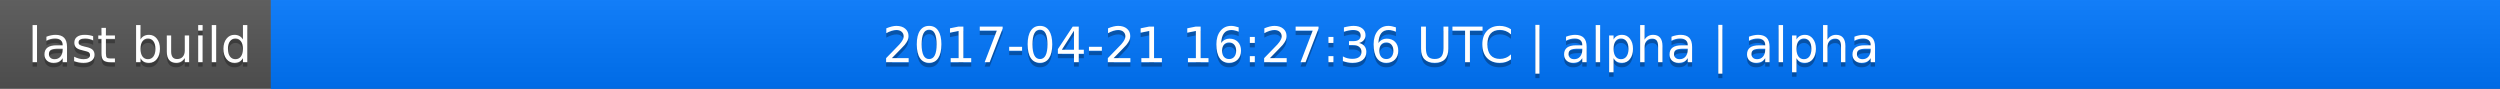
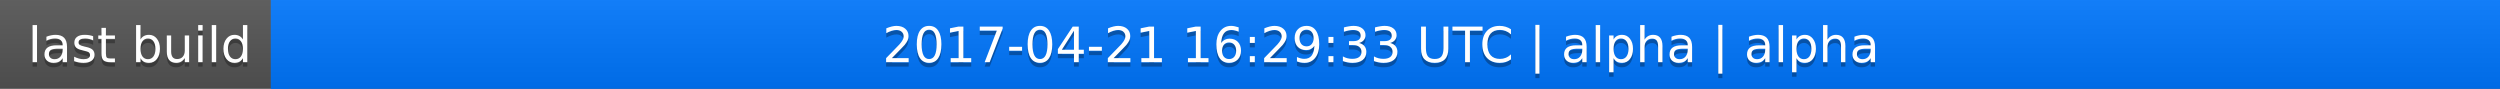
<svg xmlns="http://www.w3.org/2000/svg" width="563" height="20">
  <linearGradient id="a" x2="0" y2="100%">
    <stop offset="0" stop-color="#bbb" stop-opacity=".1" />
    <stop offset="1" stop-opacity=".1" />
  </linearGradient>
  <rect rx="0" width="563" height="20" fill="#555" />
  <rect rx="0" x="61" width="502" height="20" fill="#07f" />
  <path fill="#07f" d="M61 0h4v20h-4z" />
  <rect rx="0" width="563" height="20" fill="url(#a)" />
  <g fill="#fff" text-anchor="middle" font-family="DejaVu Sans,Verdana,Geneva,sans-serif" font-size="11">
    <text x="31.5" y="15" fill="#010101" fill-opacity=".3">last build</text>
    <text x="31.5" y="14">last build</text>
-     <text x="311" y="15" fill="#010101" fill-opacity=".3">2017-04-21 16:27:36 UTC | alpha | alpha</text>
-     <text x="311" y="14">2017-04-21 16:27:36 UTC | alpha | alpha</text>
+     <text x="311" y="15" fill="#010101" fill-opacity=".3">2017-04-21 16:29:33 UTC | alpha | alpha</text>
+     <text x="311" y="14">2017-04-21 16:29:33 UTC | alpha | alpha</text>
  </g>
</svg>
